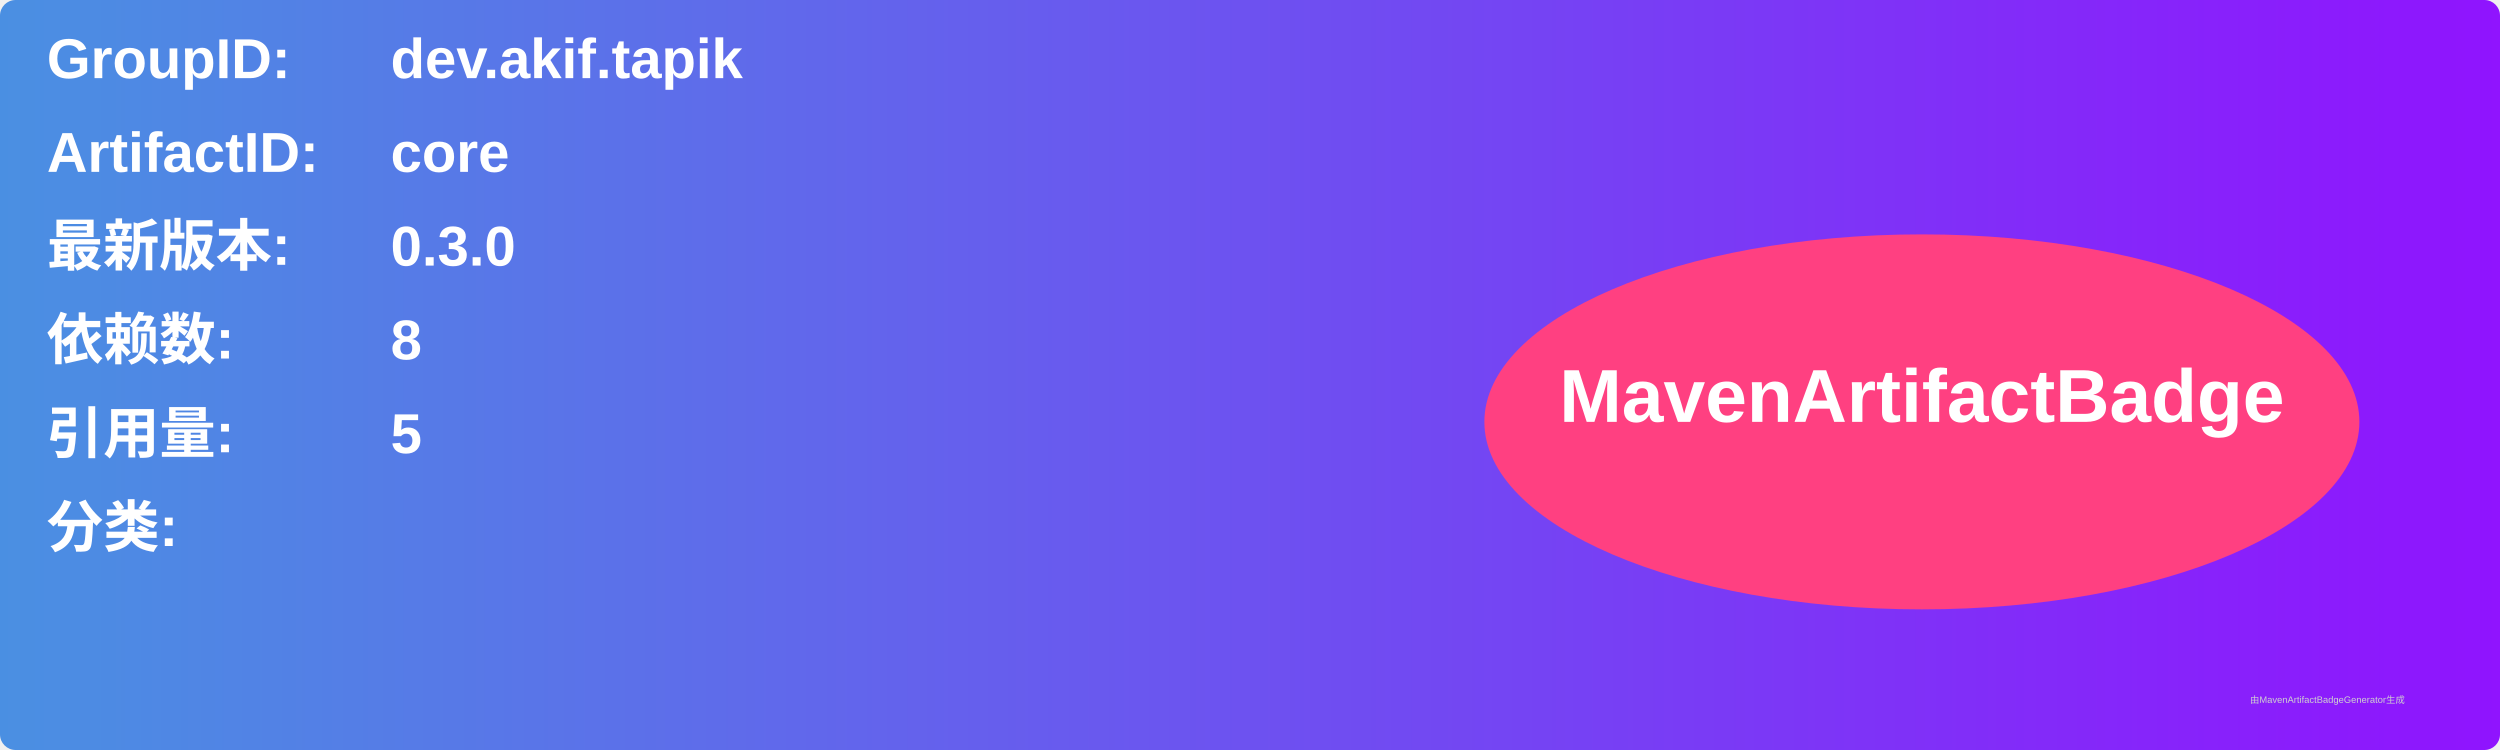
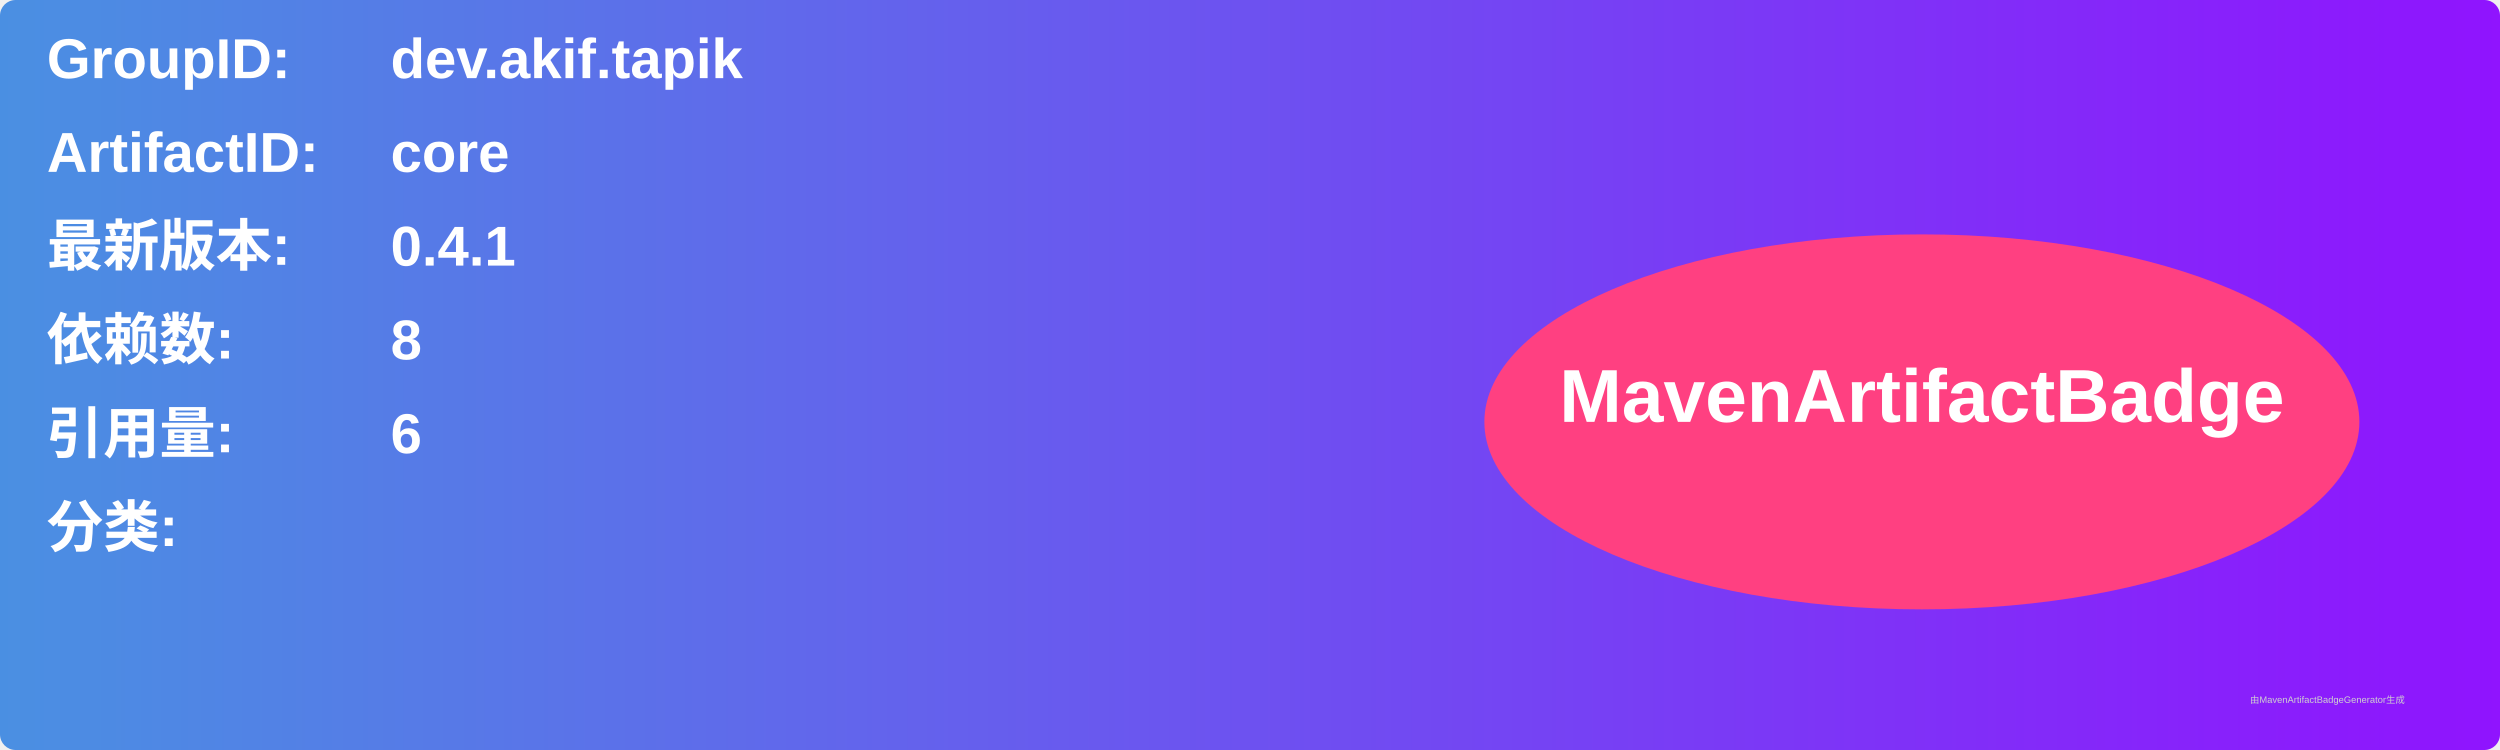
<svg xmlns="http://www.w3.org/2000/svg" width="800" height="240" viewBox="0 0 800 240">
  <linearGradient id="grad" x1="0%" y1="0%" x2="100%" y2="0%">
    <stop offset="0%" stop-color="#4a90e2" />
    <stop offset="100%" stop-color="#9013fe" />
  </linearGradient>
  <rect width="100%" height="100%" rx="5" ry="5" fill="url(#grad)" />
  <g transform="translate(15, 15)">
    <text x="0" y="10" font-family="Arial" font-size="18" fill="white" font-weight="bold" width="260">GroupID:</text>
    <text x="110" y="10" font-family="Arial" font-size="18" fill="white" font-weight="bold" width="460">dev.akif.tapik</text>
    <text x="0" y="40" font-family="Arial" font-size="18" fill="white" font-weight="bold" width="260">ArtifactID:</text>
    <text x="110" y="40" font-family="Arial" font-size="18" fill="white" font-weight="bold" width="460">core</text>
    <text x="0" y="70" font-family="Arial" font-size="18" fill="white" font-weight="bold">最新版本:</text>
    <text x="110" y="70" font-family="Arial" font-size="18" fill="white" font-weight="bold">
-       <tspan font-weight="bold">0.3.0</tspan>
+       <tspan font-weight="bold">0.4.1</tspan>
    </text>
    <text x="0" y="100" font-family="Arial" font-size="18" fill="white" font-weight="bold">依赖数: </text>
    <text x="110" y="100" font-family="Arial" font-size="18" fill="white">
      <tspan font-weight="bold">8</tspan>
    </text>
    <text x="0" y="130" font-family="Arial" font-size="18" fill="white" font-weight="bold">引用量: </text>
    <text x="110" y="130" font-family="Arial" font-size="18" fill="white">
-       <tspan font-weight="bold">5</tspan>
+       <tspan font-weight="bold">6</tspan>
    </text>
    <text x="0" y="160" font-family="Arial" font-size="18" fill="white" font-weight="bold">分类:</text>
    <text x="10" y="190" font-family="Arial" font-size="10" fill="white">
      <tspan font-weight="bold" />
    </text>
    <ellipse cx="600" cy="120" rx="140" ry="60" fill="#ff4081" />
    <text x="600" y="120" text-anchor="middle" font-family="Arial" font-size="24" fill="white" font-weight="bold">MavenArtifactBadge</text>
  </g>
  <text x="720" y="225" font-family="Arial" font-size="3" fill="#d0d0d0">由MavenArtifactBadgeGenerator生成</text>
</svg>
